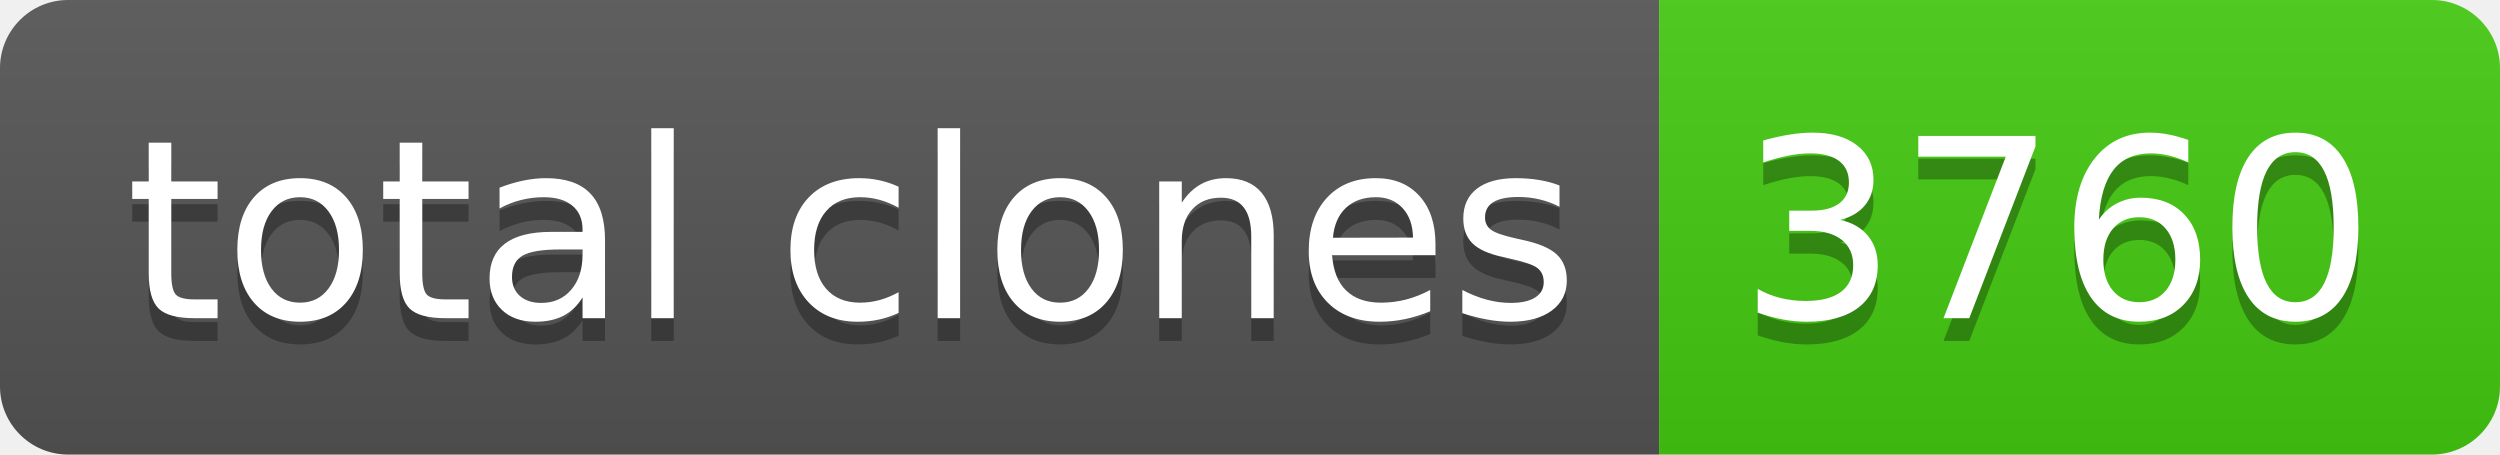
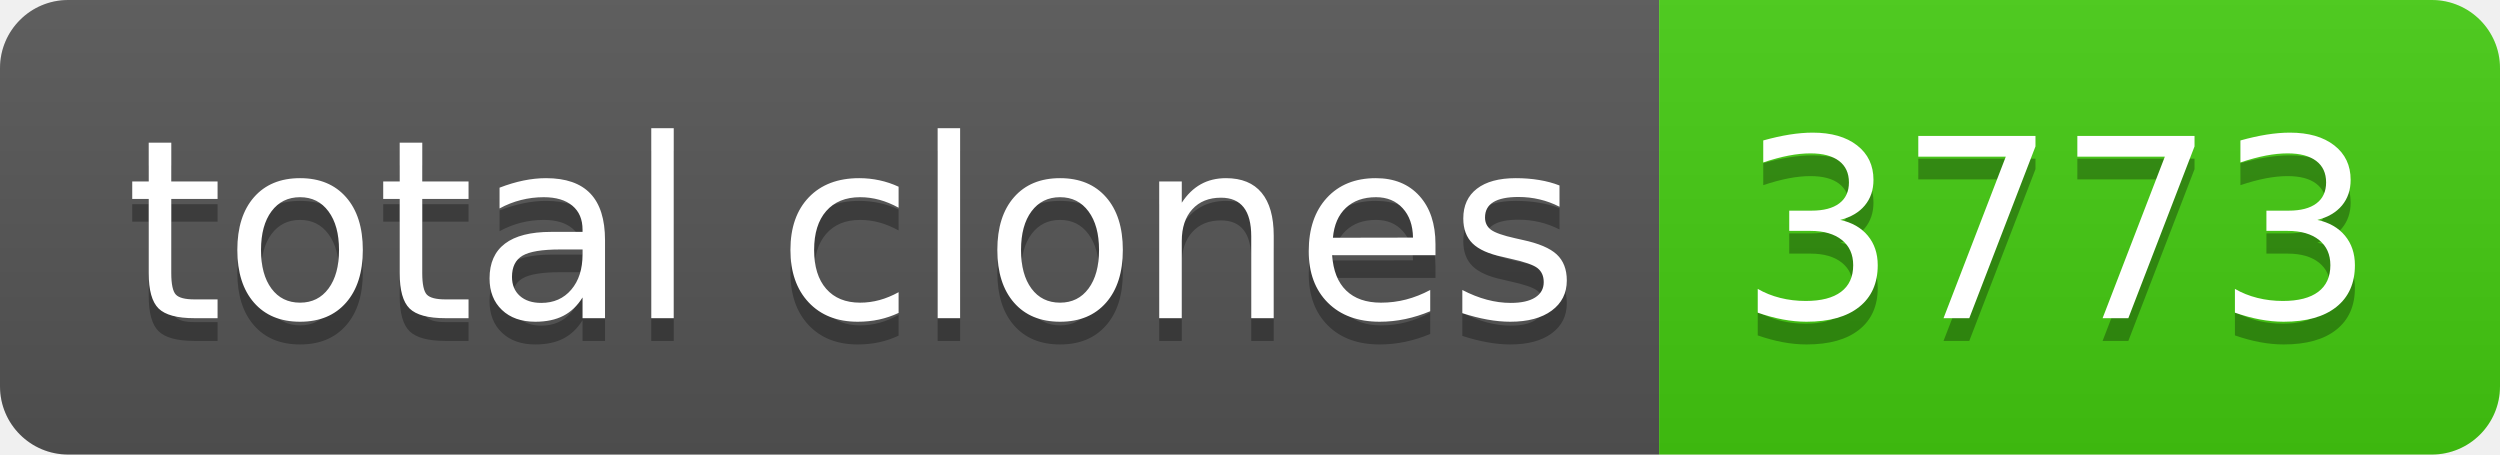
- <svg xmlns="http://www.w3.org/2000/svg" width="110" height="20" role="img" aria-label="total clones: 3760">
+ <svg xmlns="http://www.w3.org/2000/svg" width="110" height="20" role="img" aria-label="total clones: 3773">
  <linearGradient id="s" x2="0" y2="100%">
    <stop offset="0" stop-color="#bbb" stop-opacity=".1" />
    <stop offset="1" stop-opacity=".1" />
  </linearGradient>
  <clipPath id="r">
    <rect width="110" height="20" rx="3" fill="#fff" />
  </clipPath>
  <g clip-path="url(#r)">
    <rect width="73" height="20" fill="#555" />
    <rect x="73" width="37" height="20" fill="#4c1" />
    <rect width="110" height="20" fill="url(#s)" />
  </g>
  <g fill="#fff" text-anchor="middle" font-family="Verdana,Geneva,DejaVu Sans,sans-serif" text-rendering="geometricPrecision" font-size="110">
    <text aria-hidden="true" x="375" y="150" fill="#010101" fill-opacity=".3" transform="scale(.1)" textLength="630">total clones</text>
    <text x="375" y="140" transform="scale(.1)" fill="#fff" textLength="630">total clones</text>
-     <text aria-hidden="true" x="905" y="150" fill="#010101" fill-opacity=".3" transform="scale(.1)" textLength="270">3760</text>
-     <text x="905" y="140" transform="scale(.1)" fill="#fff" textLength="270">3760</text>
+     <text aria-hidden="true" x="905" y="150" fill="#010101" fill-opacity=".3" transform="scale(.1)" textLength="270">3773</text>
+     <text x="905" y="140" transform="scale(.1)" fill="#fff" textLength="270">3773</text>
  </g>
</svg>
